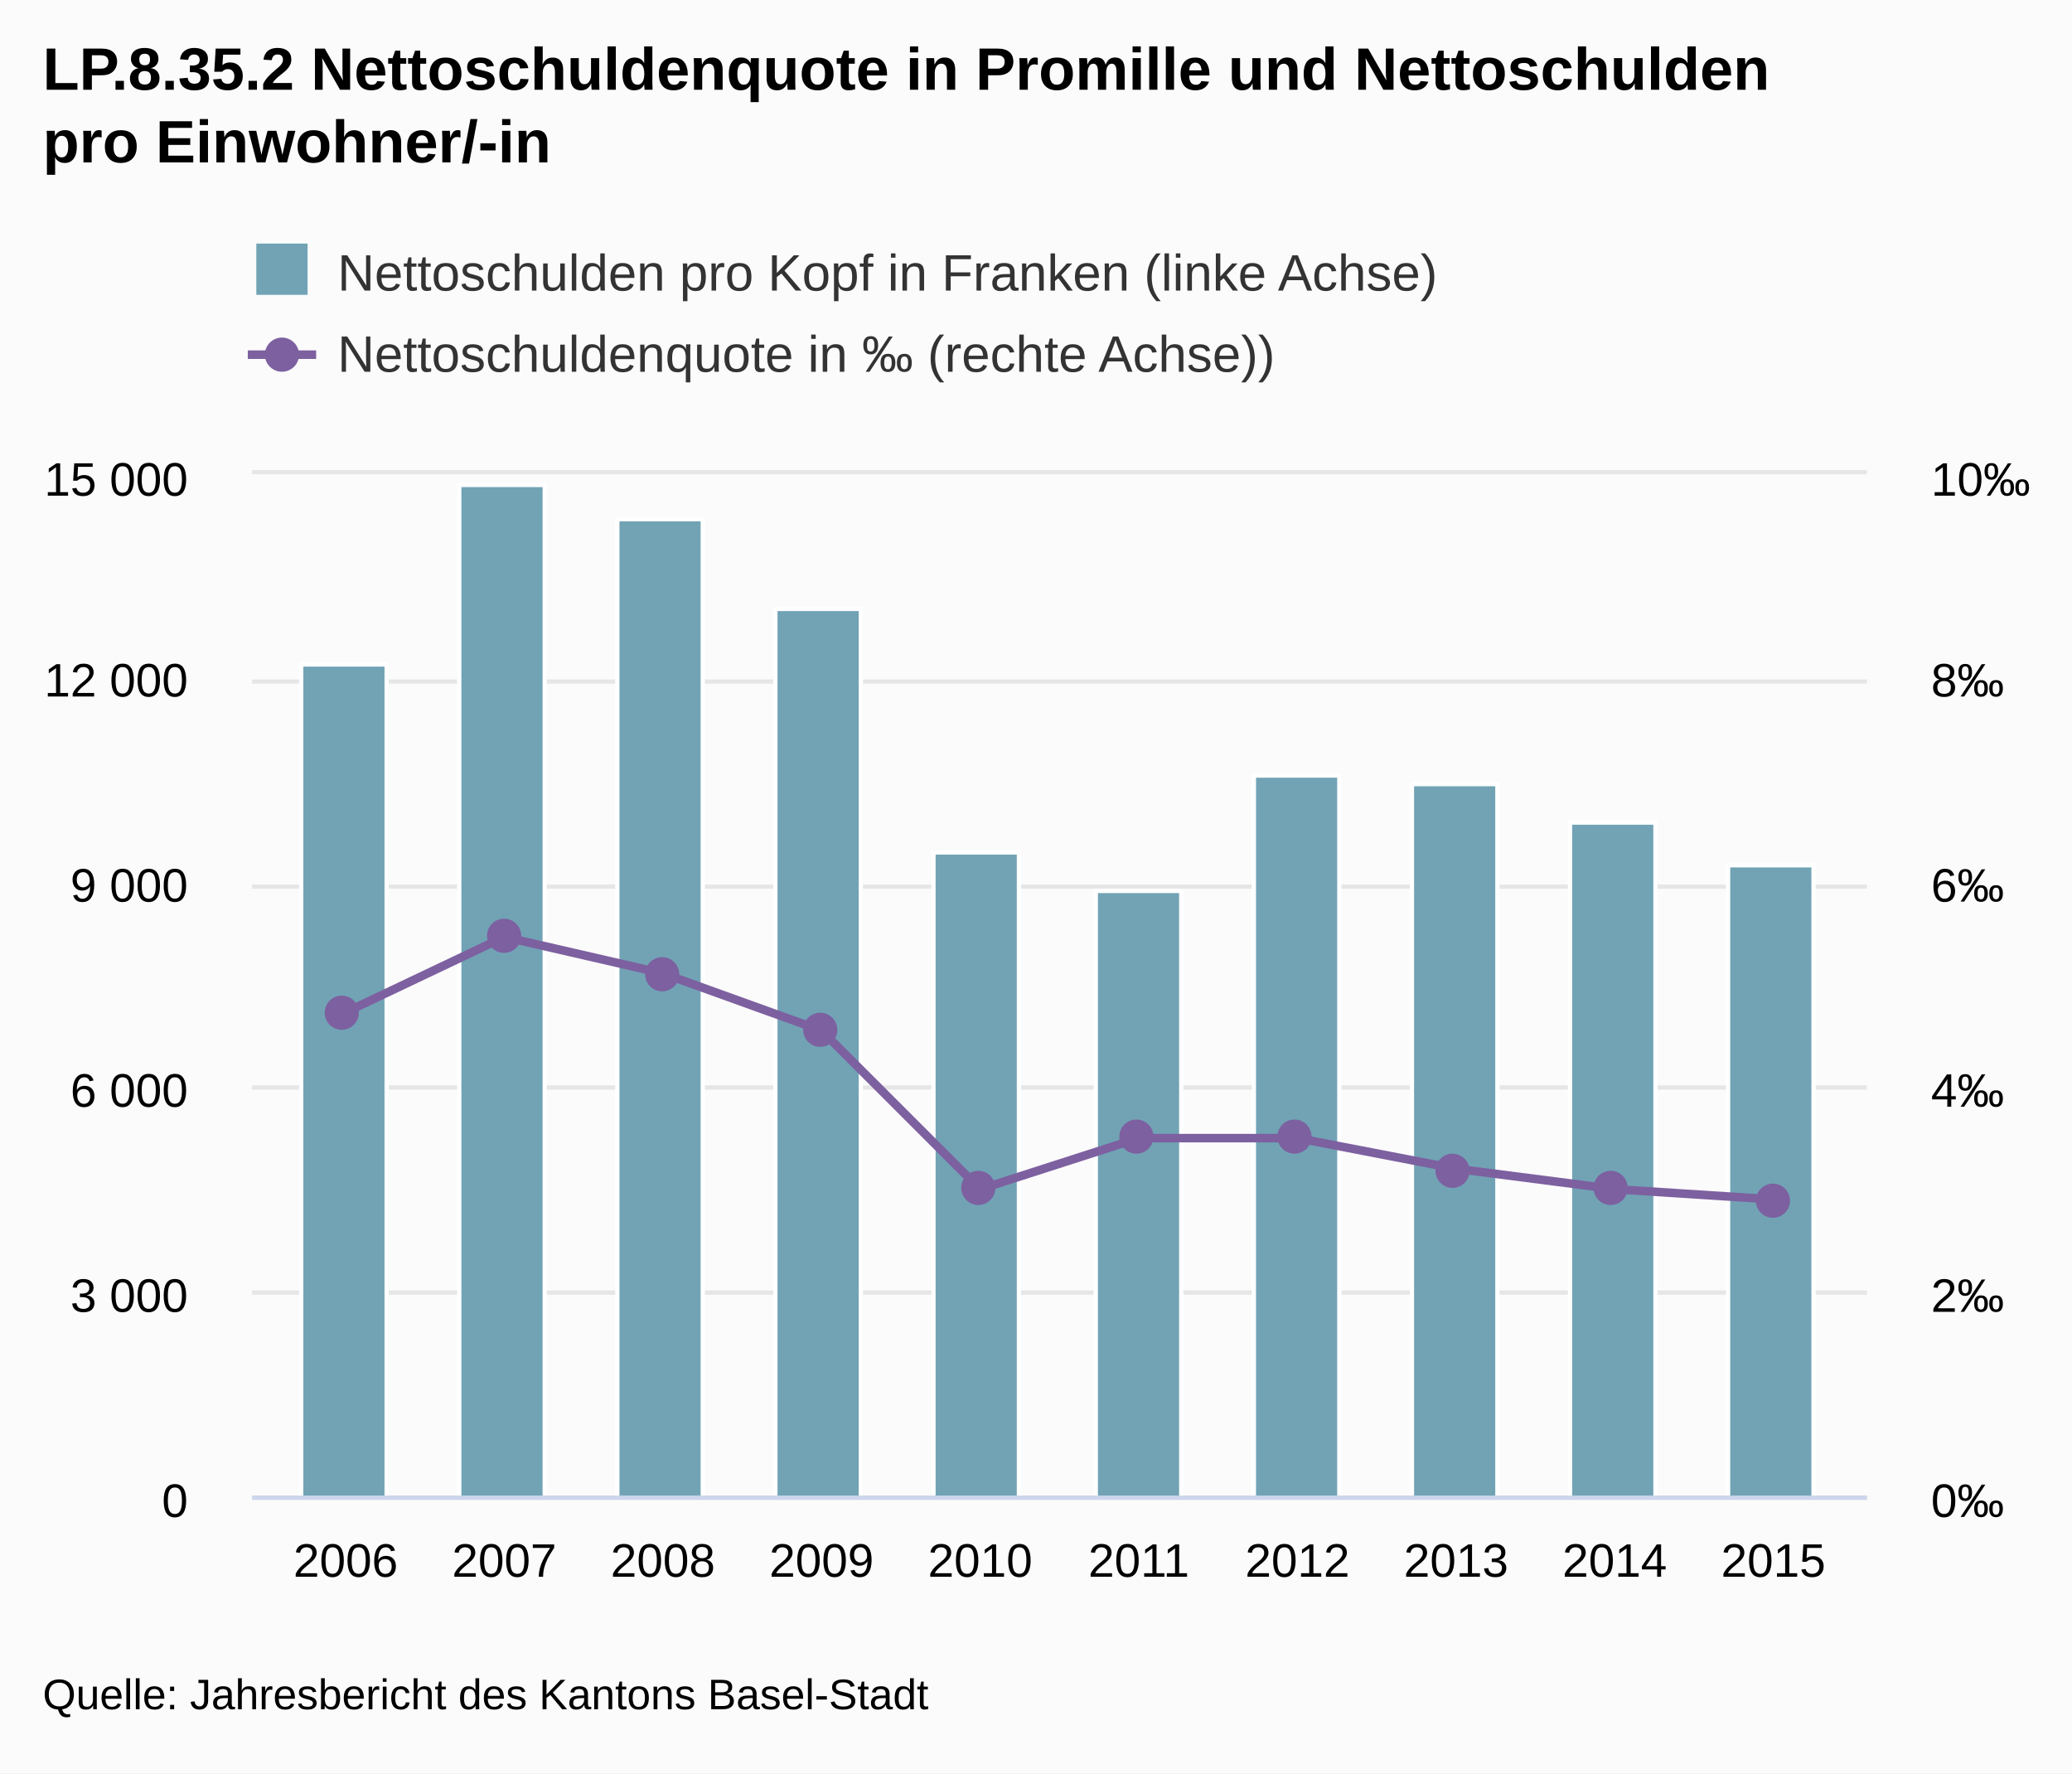
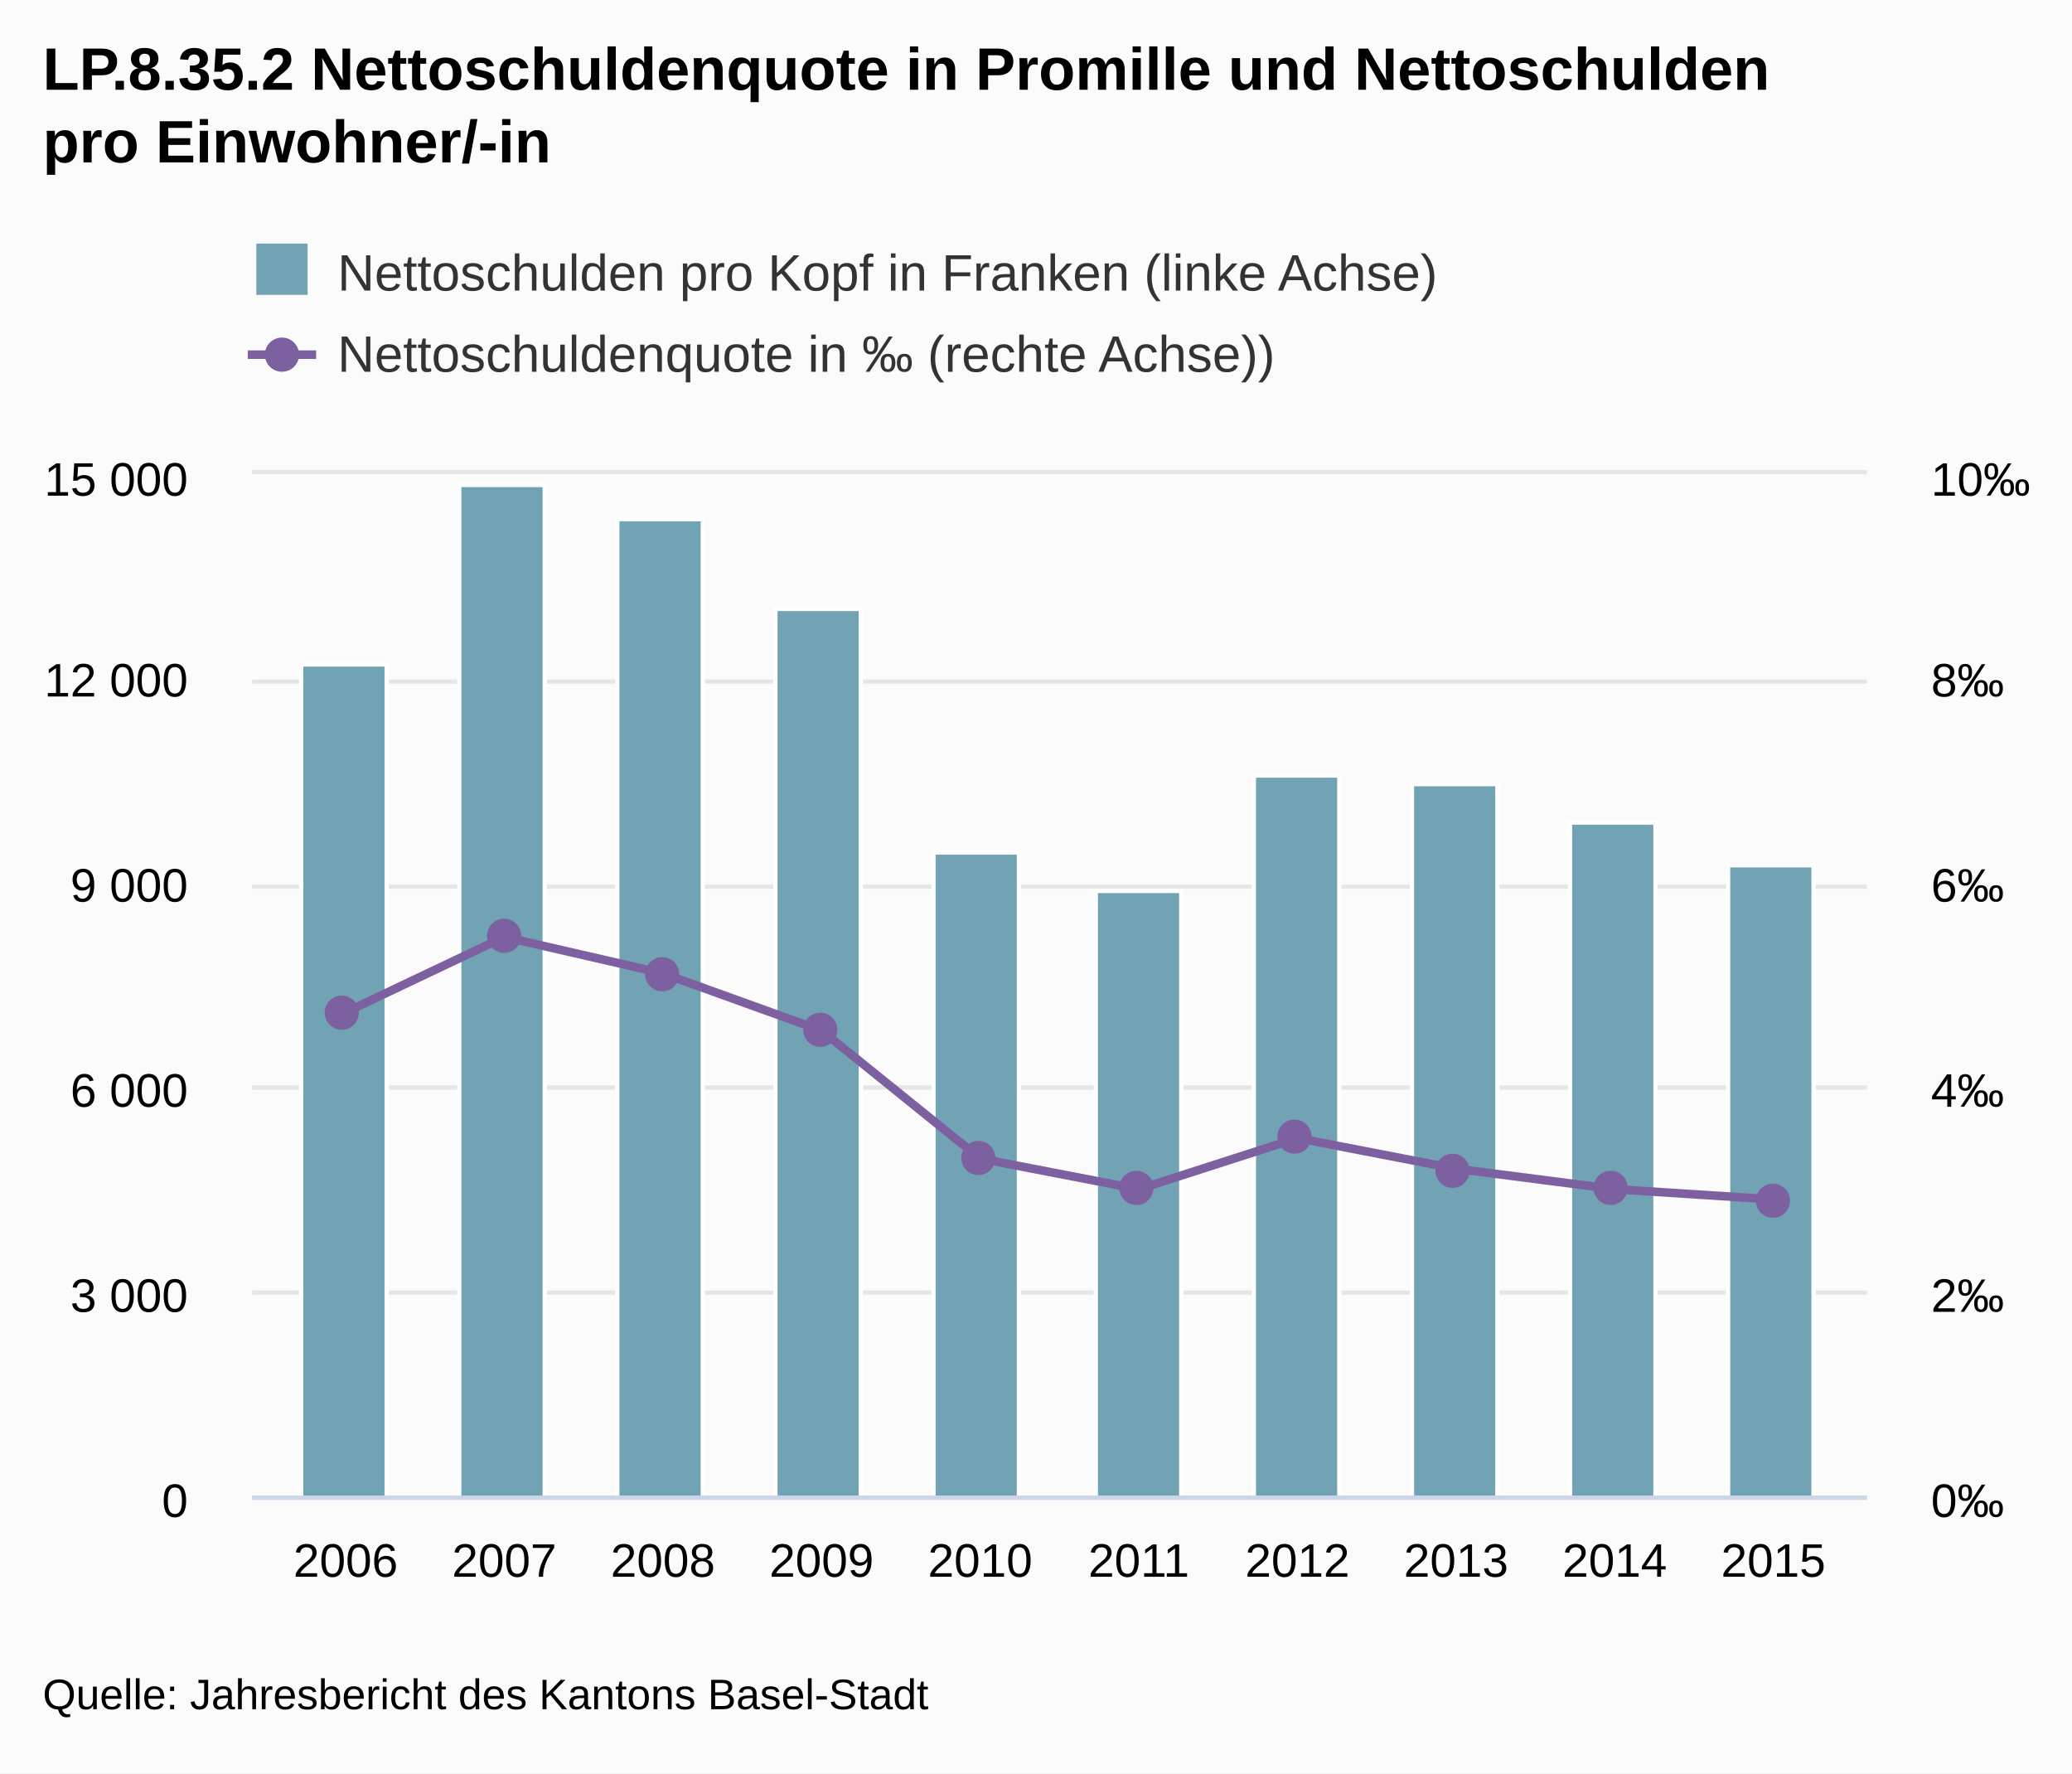
<svg xmlns="http://www.w3.org/2000/svg" class="highcharts-root" viewBox="0 0 485 415" font-family="Arial" font-size="12">
  <defs>
    <clipPath id="a">
      <path fill="none" d="M0 0h378v239H0z" />
    </clipPath>
  </defs>
  <rect fill="#fbfbfb" class="highcharts-background" width="485" height="415" rx="0" ry="0" />
  <path fill="none" class="highcharts-plot-background" d="M59 111h378v239H59z" />
  <g class="highcharts-grid highcharts-xaxis-grid">
    <path fill="none" class="highcharts-grid-line" d="M80.5 111v239m37-239v239m37-239v239m37-239v239m37-239v239m38-239v239m37-239v239m37-239v239m37-239v239m37-239v239" />
  </g>
  <g class="highcharts-grid highcharts-yaxis-grid">
    <path fill="none" stroke="#e6e6e6" class="highcharts-grid-line" d="M59 350.5h378m-378-48h378m-378-48h378m-378-47h378m-378-48h378m-378-49h378" />
  </g>
  <g class="highcharts-grid highcharts-yaxis-grid">
    <path fill="none" class="highcharts-grid-line" d="M59 350.5h378m-378-48h378m-378-48h378m-378-47h378m-378-48h378m-378-48h378" />
  </g>
  <path fill="none" class="highcharts-plot-border" d="M59 111h378v239H59z" />
  <g class="highcharts-axis highcharts-xaxis">
    <path fill="none" class="highcharts-axis-line" stroke="#ccd6eb" d="M59 350.5h378" />
  </g>
  <g class="highcharts-axis highcharts-yaxis">
    <path fill="none" class="highcharts-axis-line" d="M59 111v239" />
  </g>
  <g class="highcharts-axis highcharts-yaxis">
    <path fill="none" class="highcharts-axis-line" d="M437 111v239" />
  </g>
  <g class="highcharts-series-group">
    <g class="highcharts-series highcharts-series-0 highcharts-column-series highcharts-color-undefined highcharts-tracker" transform="translate(59 111)" clip-path="url(#a)">
      <path fill="#71a3b5" class="highcharts-point" stroke="#fff" d="M11.5 44.5h20v195h-20zm37-42h20v237h-20zm37 8h20v229h-20zm37 21h20v208h-20zm37 57h20v151h-20zm38 9h20v142h-20zm37-27h20v169h-20zm37 2h20v167h-20zm37 9h20v158h-20zm37 10h20v148h-20z" />
    </g>
    <g class="highcharts-series highcharts-series-1 highcharts-line-series highcharts-color-undefined" transform="translate(59 111)" clip-path="url(#a)">
-       <path fill="none" d="M21.908 125.898l37.131-17.636 37.132 8.54 37.132 13.37 37.131 37.128 37.132-11.95h37.131l37.132 7.17 37.132 4.78 37.131 2.39" class="highcharts-graph" stroke="#7d60a0" stroke-width="2" stroke-linejoin="round" stroke-linecap="round" />
-       <path fill="none" d="M11.908 125.898h10l37.131-17.636 37.132 8.54 37.132 13.37 37.131 37.128 37.132-11.95h37.131l37.132 7.17 37.132 4.78 37.131 2.39h10" stroke-linejoin="round" stroke="rgba(192,192,192,0)" stroke-width="22" class="highcharts-tracker" />
+       <path fill="none" d="M21.908 125.898l37.131-17.636 37.132 8.54 37.132 13.37 37.131 29.958 37.132 7.17 37.131-11.95 37.132 7.17 37.132 4.78 37.131 2.39" class="highcharts-graph" stroke="#7d60a0" stroke-width="2" stroke-linejoin="round" stroke-linecap="round" />
+       <path fill="none" d="M11.908 125.898h10l37.131-17.636 37.132 8.54 37.132 13.37 37.131 29.958 37.132 7.17 37.131-11.95 37.132 7.17 37.132 4.78 37.131 2.39h10" stroke-linejoin="round" stroke="rgba(192,192,192,0)" stroke-width="22" class="highcharts-tracker" />
    </g>
    <g class="highcharts-markers highcharts-series-1 highcharts-line-series highcharts-color-undefined highcharts-tracker">
-       <path fill="#7d60a0" d="M84 237a4 4 0 1 1 0-.004zm38-18a4 4 0 1 1 0-.004zm37 9a4 4 0 1 1 0-.004zm37 13a4 4 0 1 1 0-.004zm37 37a4 4 0 1 1 0-.004zm37-12a4 4 0 1 1 0-.004zm37 0a4 4 0 1 1 0-.004zm37 8a4 4 0 1 1 0-.004zm37 4a4 4 0 1 1 0-.004zm38 3a4 4 0 1 1 0-.004z" class="highcharts-point" />
+       <path fill="#7d60a0" d="M84 237a4 4 0 1 1 0-.004zm38-18a4 4 0 1 1 0-.004zm37 9a4 4 0 1 1 0-.004zm37 13a4 4 0 1 1 0-.004zm37 30a4 4 0 1 1 0-.004zm37 7a4 4 0 1 1 0-.004zm37-12a4 4 0 1 1 0-.004zm37 8a4 4 0 1 1 0-.004zm37 4a4 4 0 1 1 0-.004zm38 3a4 4 0 1 1 0-.004z" class="highcharts-point" />
    </g>
  </g>
  <text x="10" class="highcharts-title" y="21" color="#000" font-size="14" font-weight="700">
    <tspan>LP.8.35.2 Nettoschuldenquote in Promille und Nettoschulden</tspan>
    <tspan dy="17" x="10">pro Einwohner/-in</tspan>
  </text>
  <g class="highcharts-legend" transform="translate(50 50)">
    <rect fill="none" class="highcharts-legend-box" rx="0" ry="0" width="294" height="49" />
    <g class="highcharts-legend-item highcharts-column-series highcharts-color-undefined highcharts-series-0">
      <text x="21" y="15" color="#333" font-weight="400" cursor="pointer" fill="#333" transform="translate(8 3)">
        <tspan>Nettoschulden pro Kopf in Franken (linke Achse)</tspan>
      </text>
      <path fill="#71a3b5" class="highcharts-point" d="M10 7h12v12H10z" />
    </g>
    <g class="highcharts-legend-item highcharts-line-series highcharts-color-undefined highcharts-series-1">
      <path fill="none" d="M8 33h16" class="highcharts-graph" stroke="#7d60a0" stroke-width="2" />
      <path fill="#7d60a0" d="M20 33a4 4 0 1 1 0-.004z" class="highcharts-point" />
      <text x="21" y="15" color="#333" font-weight="400" cursor="pointer" fill="#333" transform="translate(8 22)">
        <tspan>Nettoschuldenquote in ‰ (rechte Achse))</tspan>
      </text>
    </g>
  </g>
  <g class="highcharts-axis-labels highcharts-xaxis-labels" text-anchor="middle" color="#000" cursor="default" font-size="11">
    <text x="80.908" y="369">
            2006
        </text>
    <text x="118.039" y="369">
            2007
        </text>
    <text x="155.171" y="369">
            2008
        </text>
    <text x="192.303" y="369">
            2009
        </text>
    <text x="229.434" y="369">
            2010
        </text>
    <text x="266.566" y="369">
            2011
        </text>
    <text x="303.697" y="369">
            2012
        </text>
    <text x="340.829" y="369">
            2013
        </text>
    <text x="377.961" y="369">
            2014
        </text>
    <text x="415.092" y="369">
            2015
        </text>
  </g>
  <g class="highcharts-axis-labels highcharts-yaxis-labels" text-anchor="end" color="#000" cursor="default" font-size="11">
    <text x="44" y="355">
      <tspan>0</tspan>
    </text>
    <text x="44" y="307">
      <tspan>3 000</tspan>
    </text>
    <text x="44" y="259">
      <tspan>6 000</tspan>
    </text>
    <text x="44" y="211">
      <tspan>9 000</tspan>
    </text>
    <text x="44" y="163">
      <tspan>12 000</tspan>
    </text>
    <text x="44" y="116">
      <tspan>15 000</tspan>
    </text>
  </g>
  <g class="highcharts-axis-labels highcharts-yaxis-labels" color="#000" cursor="default" font-size="11">
    <text x="452" y="355">
      <tspan>0‰</tspan>
    </text>
    <text x="452" y="307">
      <tspan>2‰</tspan>
    </text>
    <text x="452" y="259">
      <tspan>4‰</tspan>
    </text>
    <text x="452" y="211">
      <tspan>6‰</tspan>
    </text>
    <text x="452" y="163">
      <tspan>8‰</tspan>
    </text>
    <text x="452" y="116">
      <tspan>10‰</tspan>
    </text>
  </g>
  <text x="10" class="highcharts-credits" y="400" cursor="default" color="#000" font-size="10">
    <tspan>Quelle: Jahresbericht des Kantons Basel-Stadt</tspan>
  </text>
</svg>
